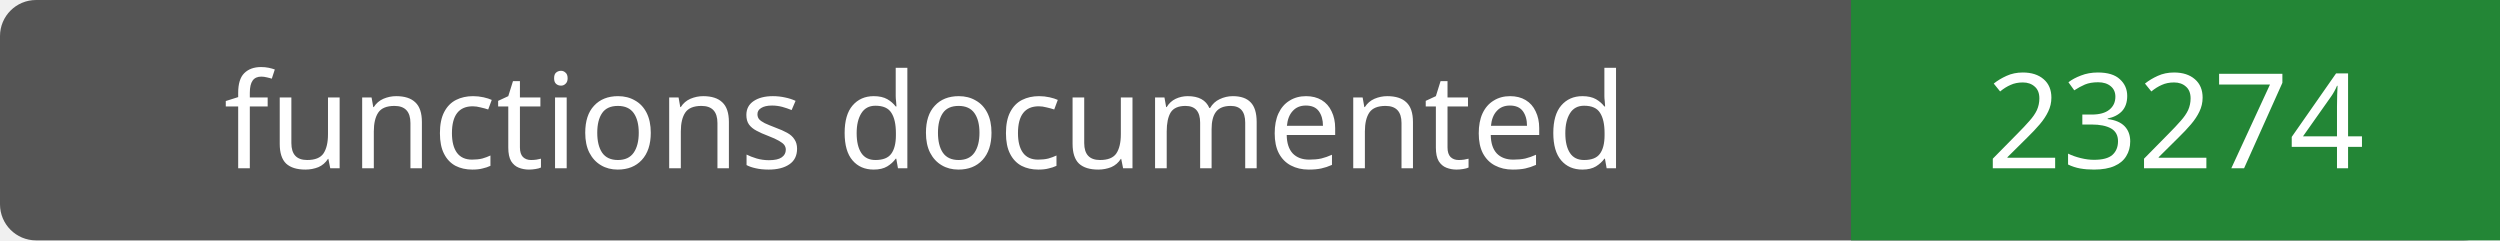
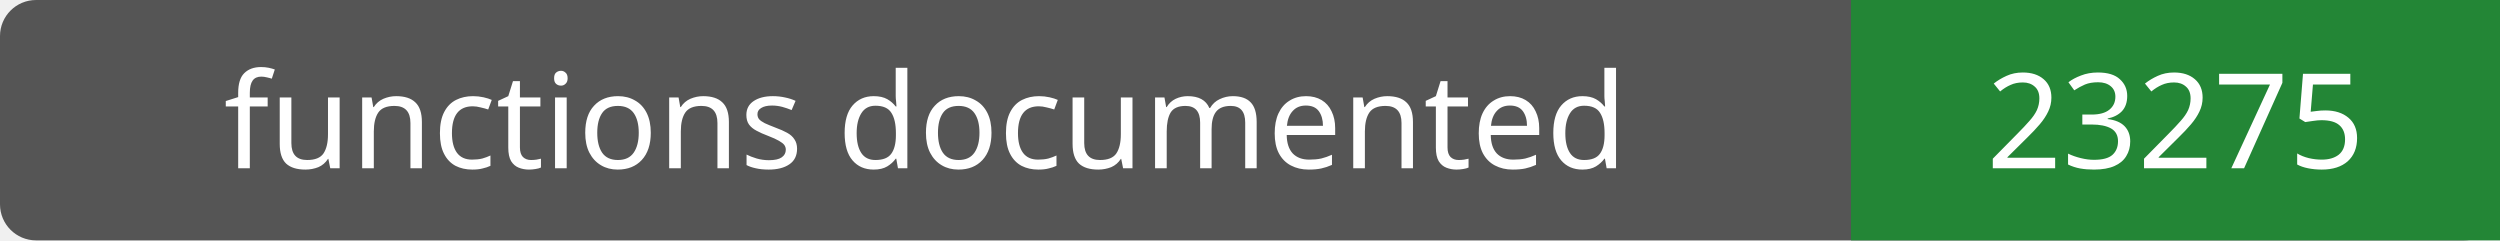
- <svg xmlns="http://www.w3.org/2000/svg" width="208" height="20" role="img" aria-label="functions documented: 23274">
+ <svg xmlns="http://www.w3.org/2000/svg" width="208" height="20" role="img" aria-label="functions documented: 23275">
  <rect width="208" height="20" rx="3" fill="#555" />
  <path fill="#238636" d="M154 0h54v20H154z" />
  <g fill="#fff" text-anchor="middle" font-family="Verdana,sans-serif" font-size="11">
    <text x="77.0" y="14">functions documented</text>
-     <text x="181.0" y="14">23274</text>
+     <text x="181.0" y="14">23275</text>
  </g>
</svg>
